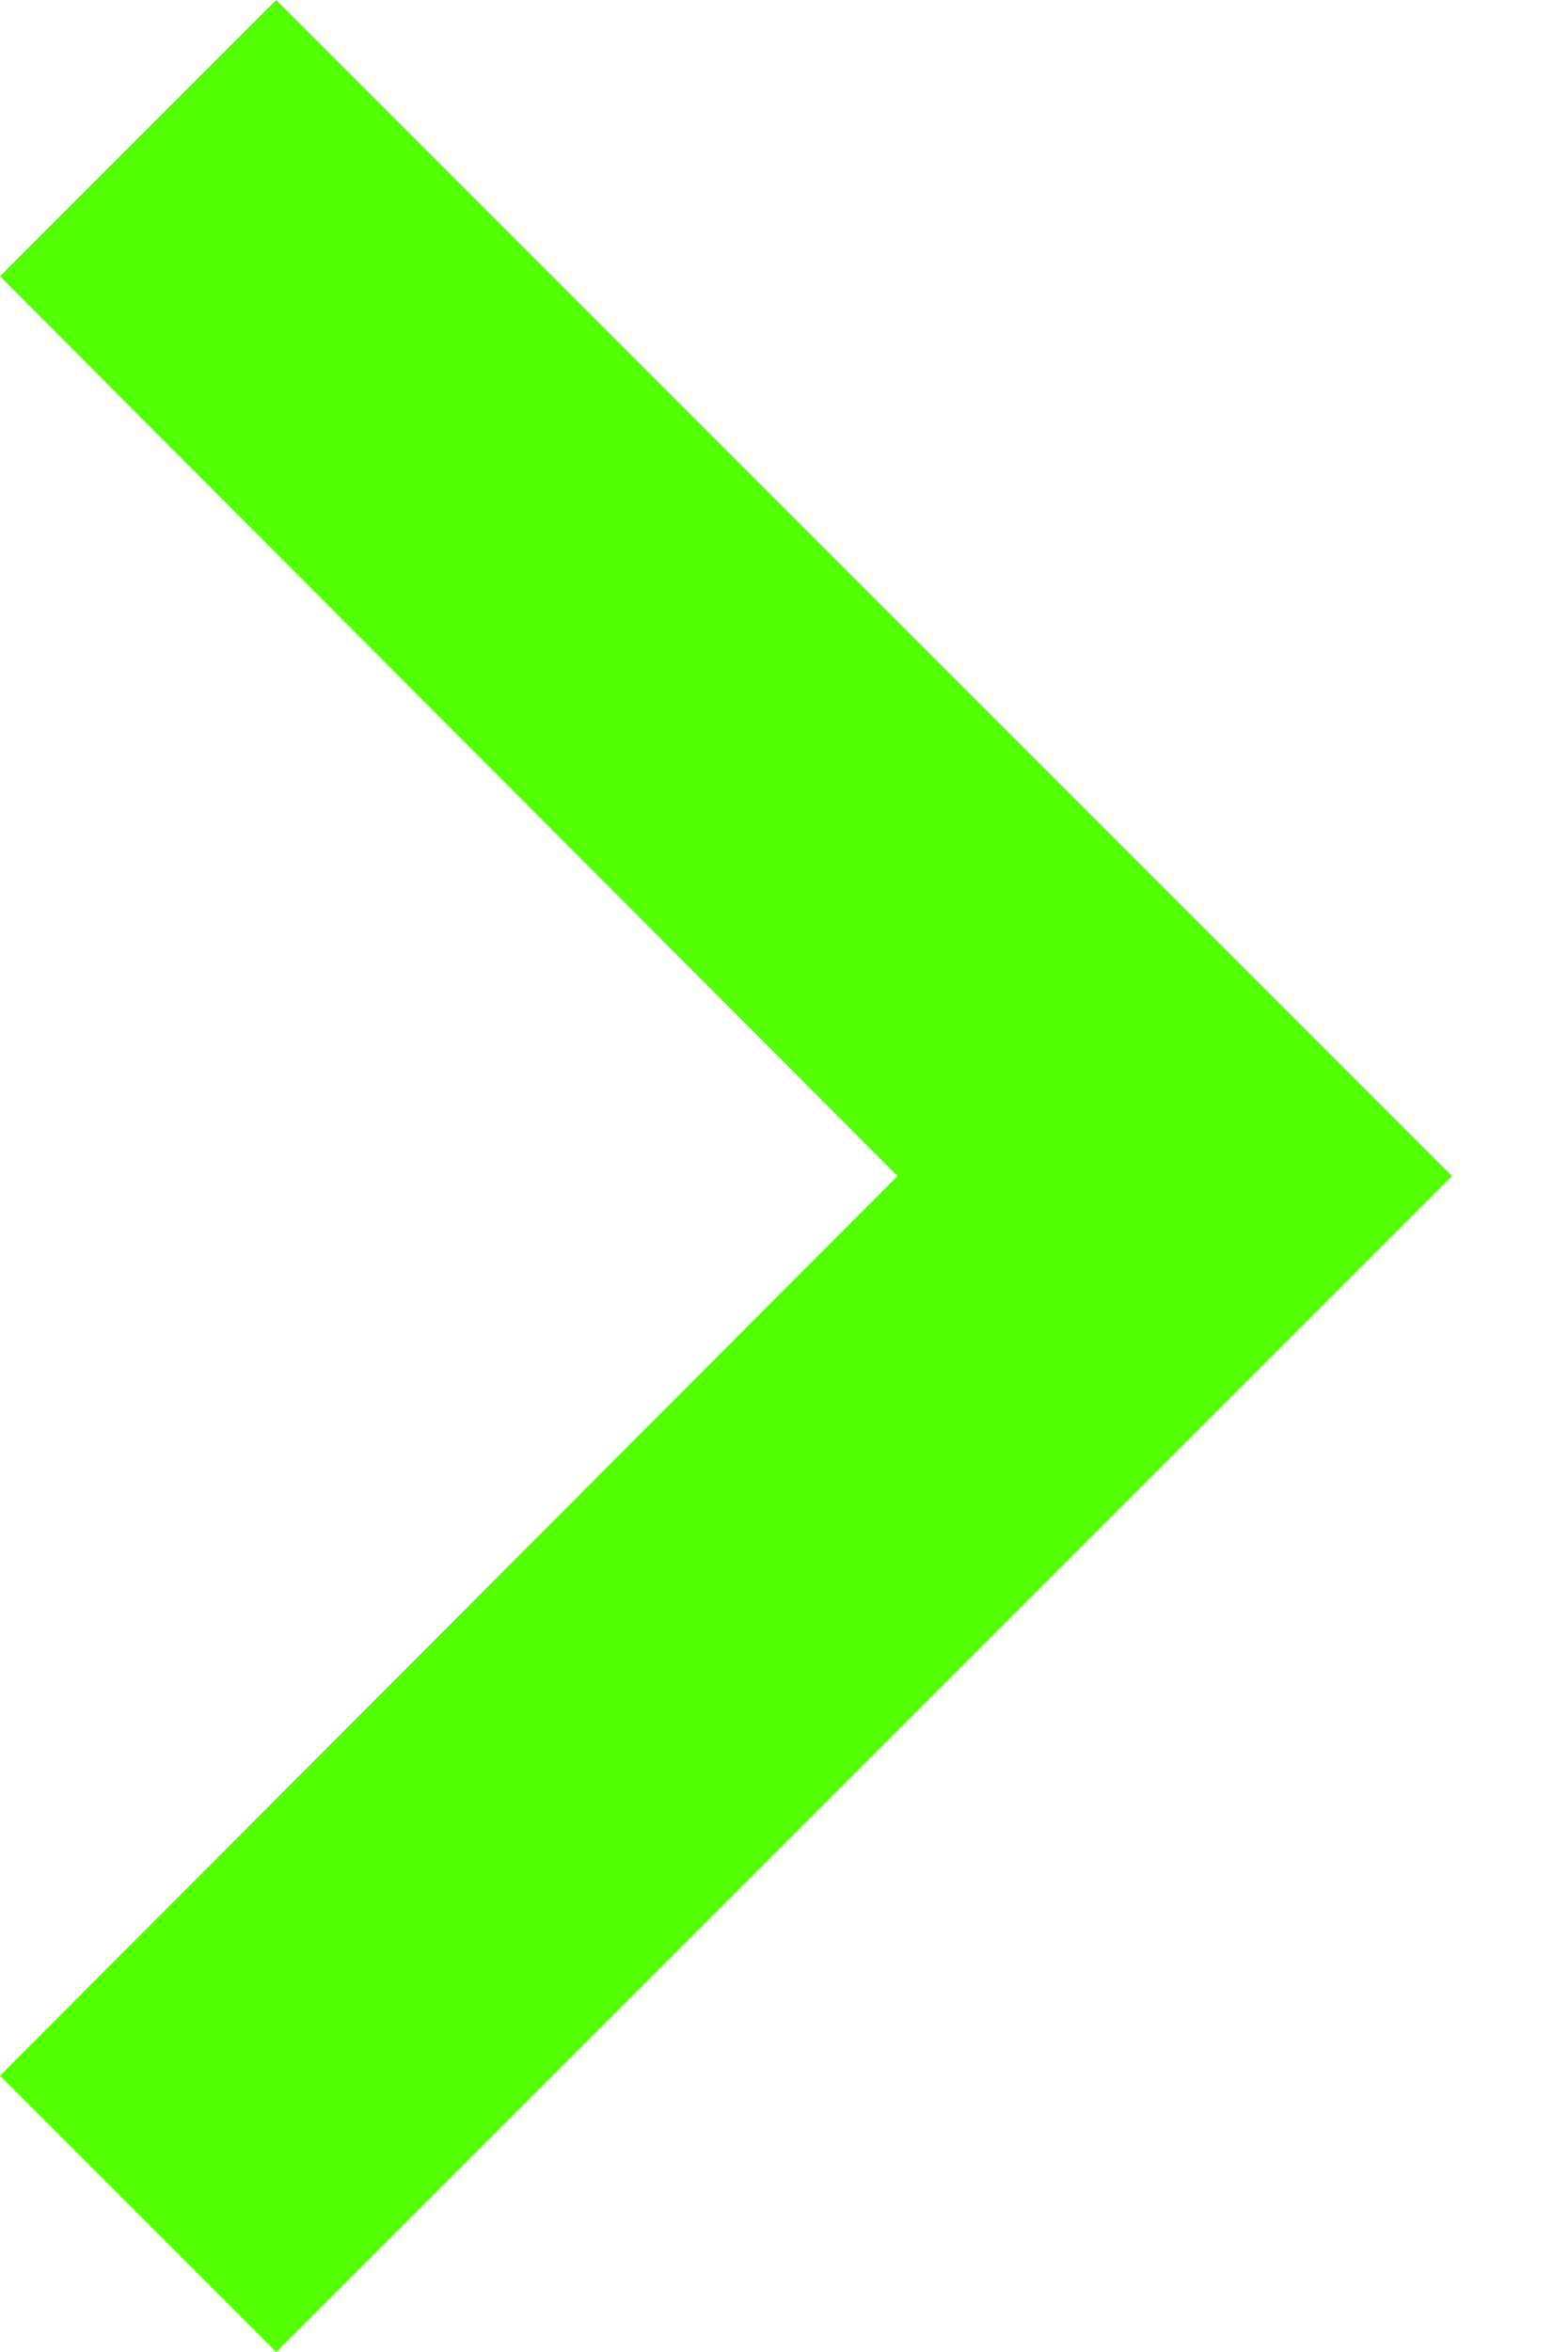
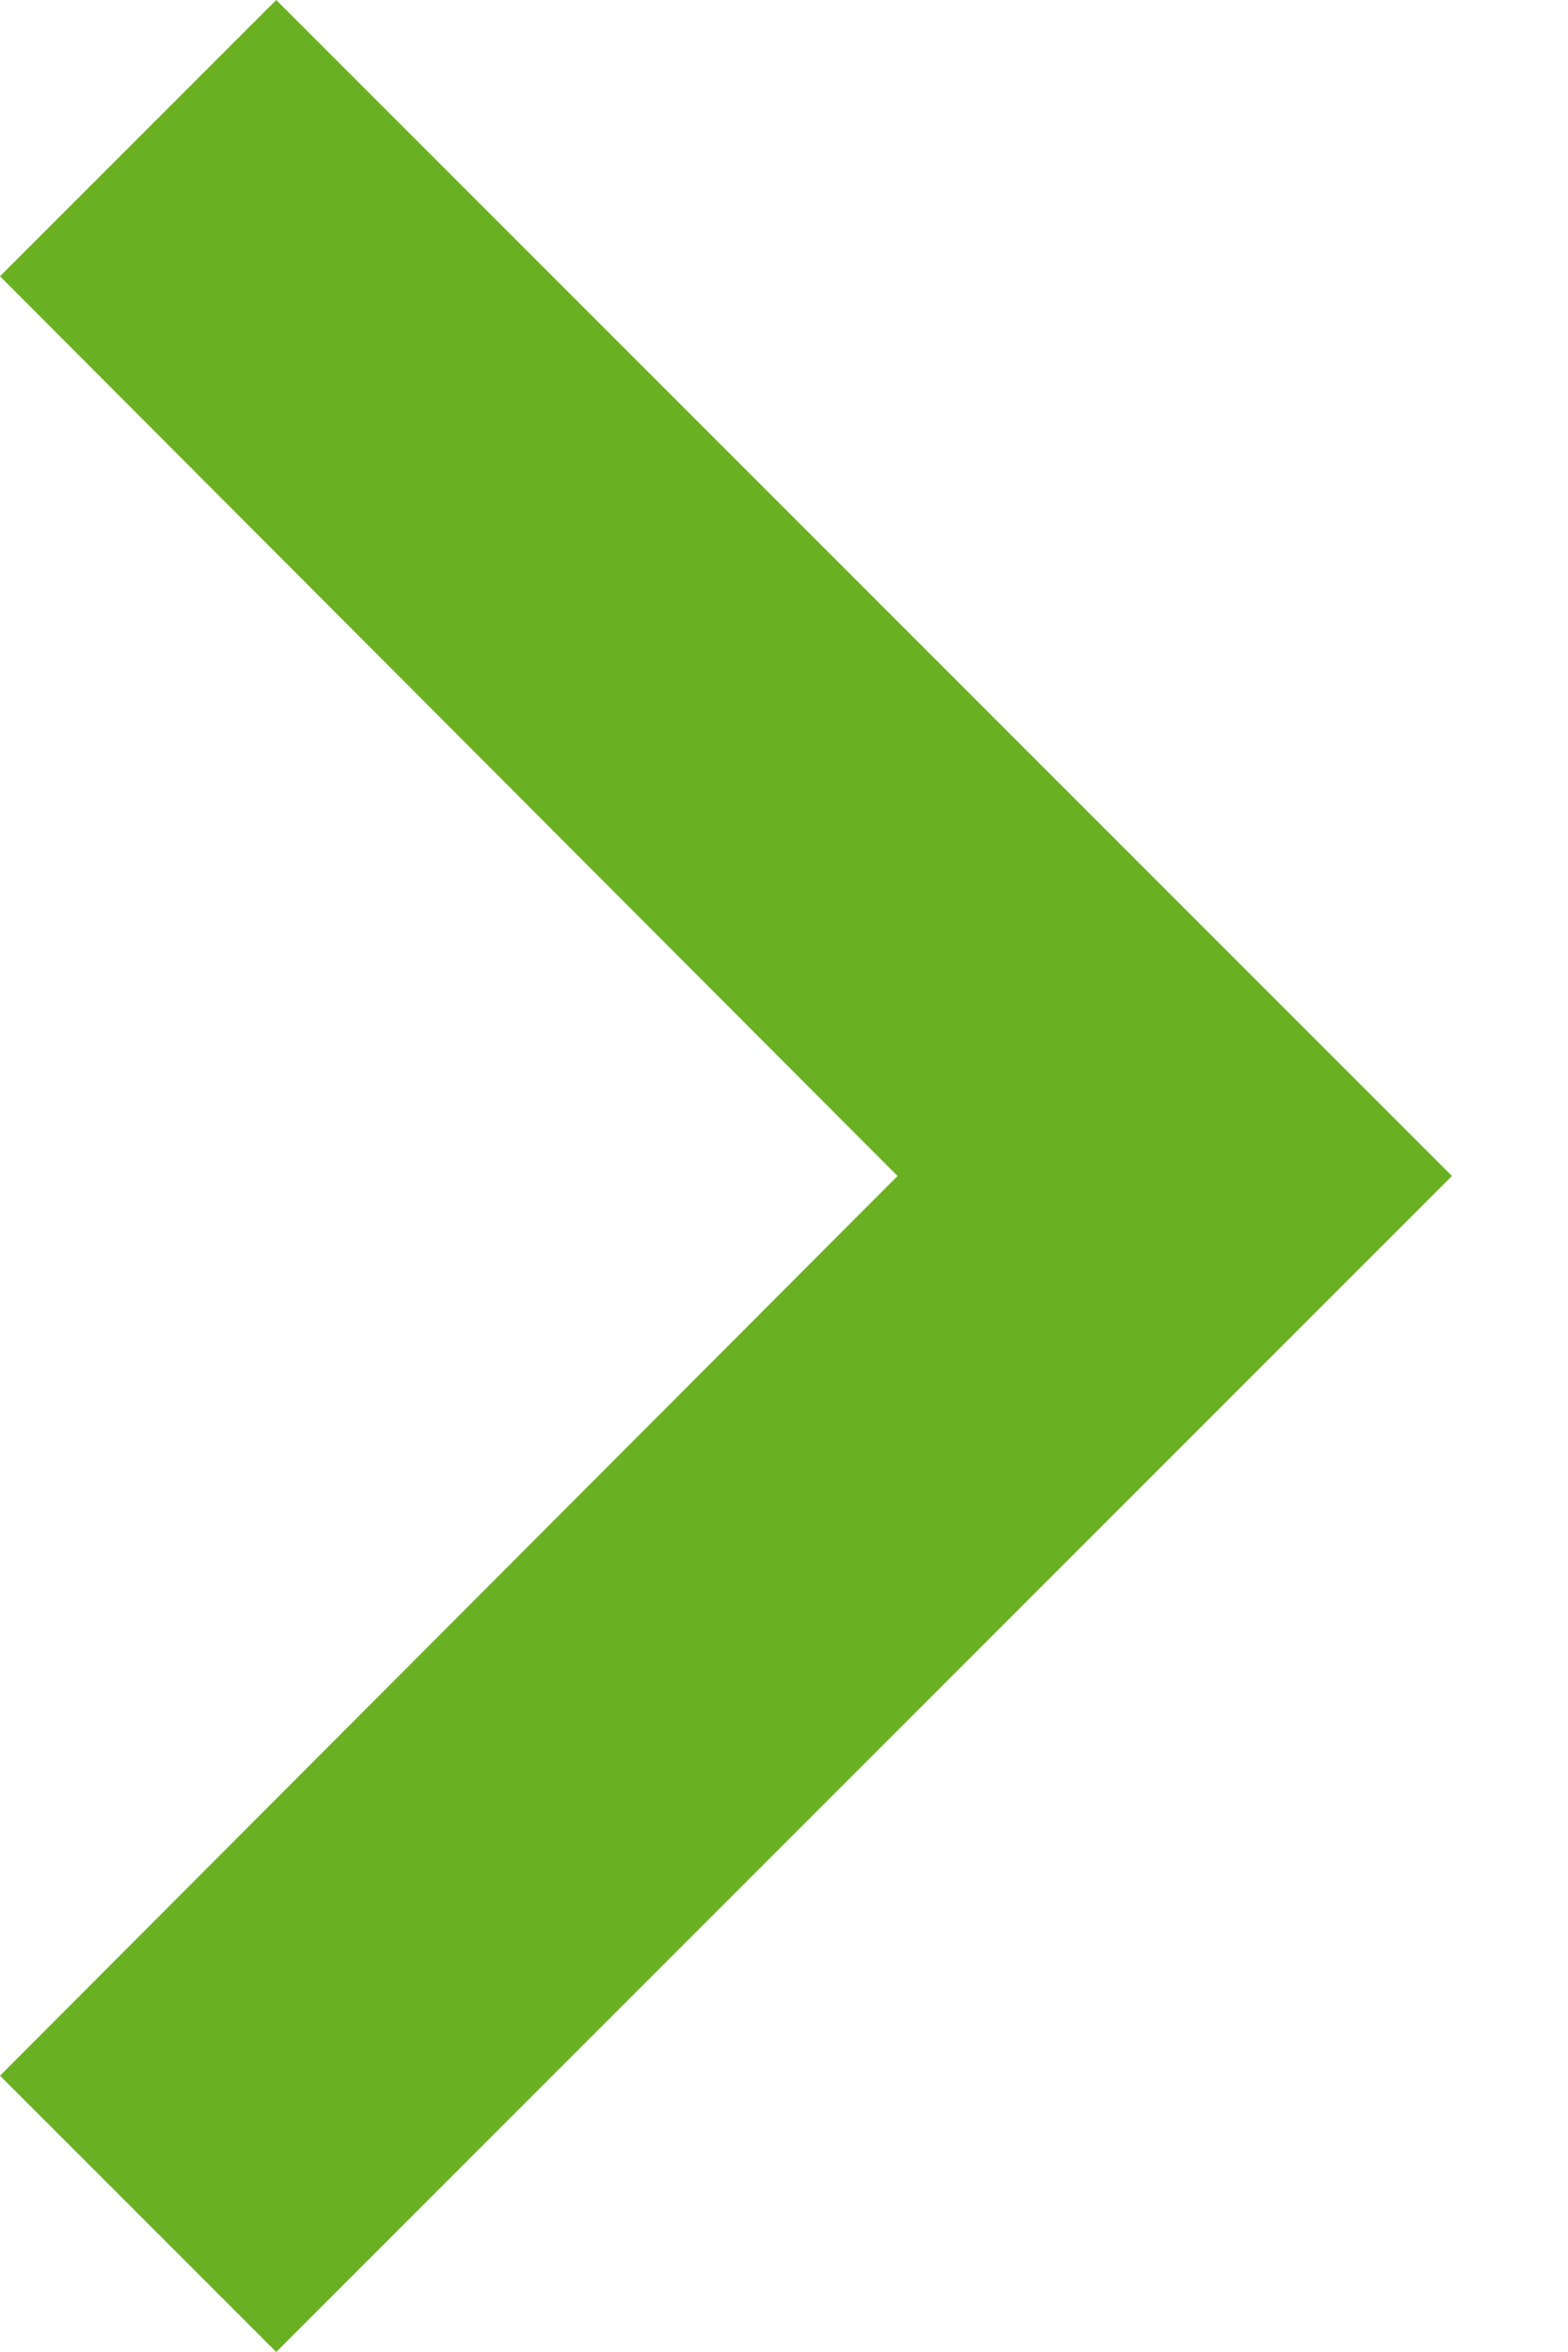
<svg xmlns="http://www.w3.org/2000/svg" width="10" height="15" viewBox="0 0 10 15" fill="none">
-   <path d="M0 13.238L5.725 7.5L0 1.762L1.762 0L9.262 7.5L1.762 15L0 13.238Z" fill="#52FF00" />
+   <path d="M0 13.238L5.725 7.5L0 1.762L1.762 0L9.262 7.5L1.762 15L0 13.238Z" fill="#6AB023" />
</svg>
